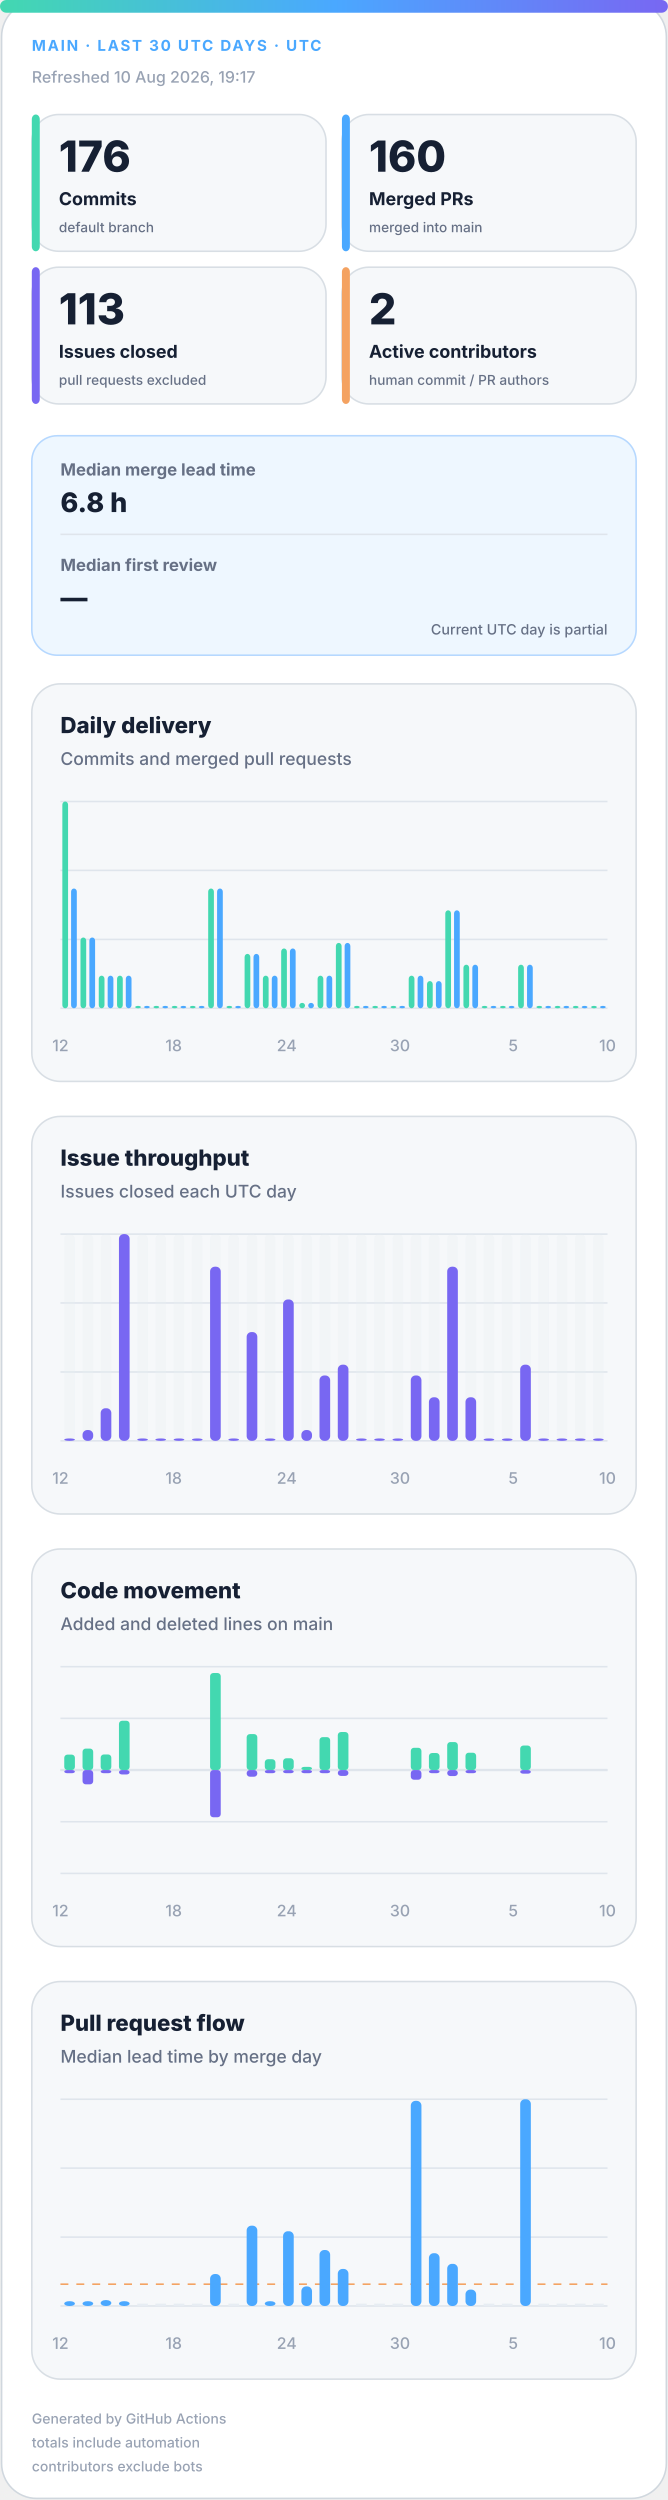
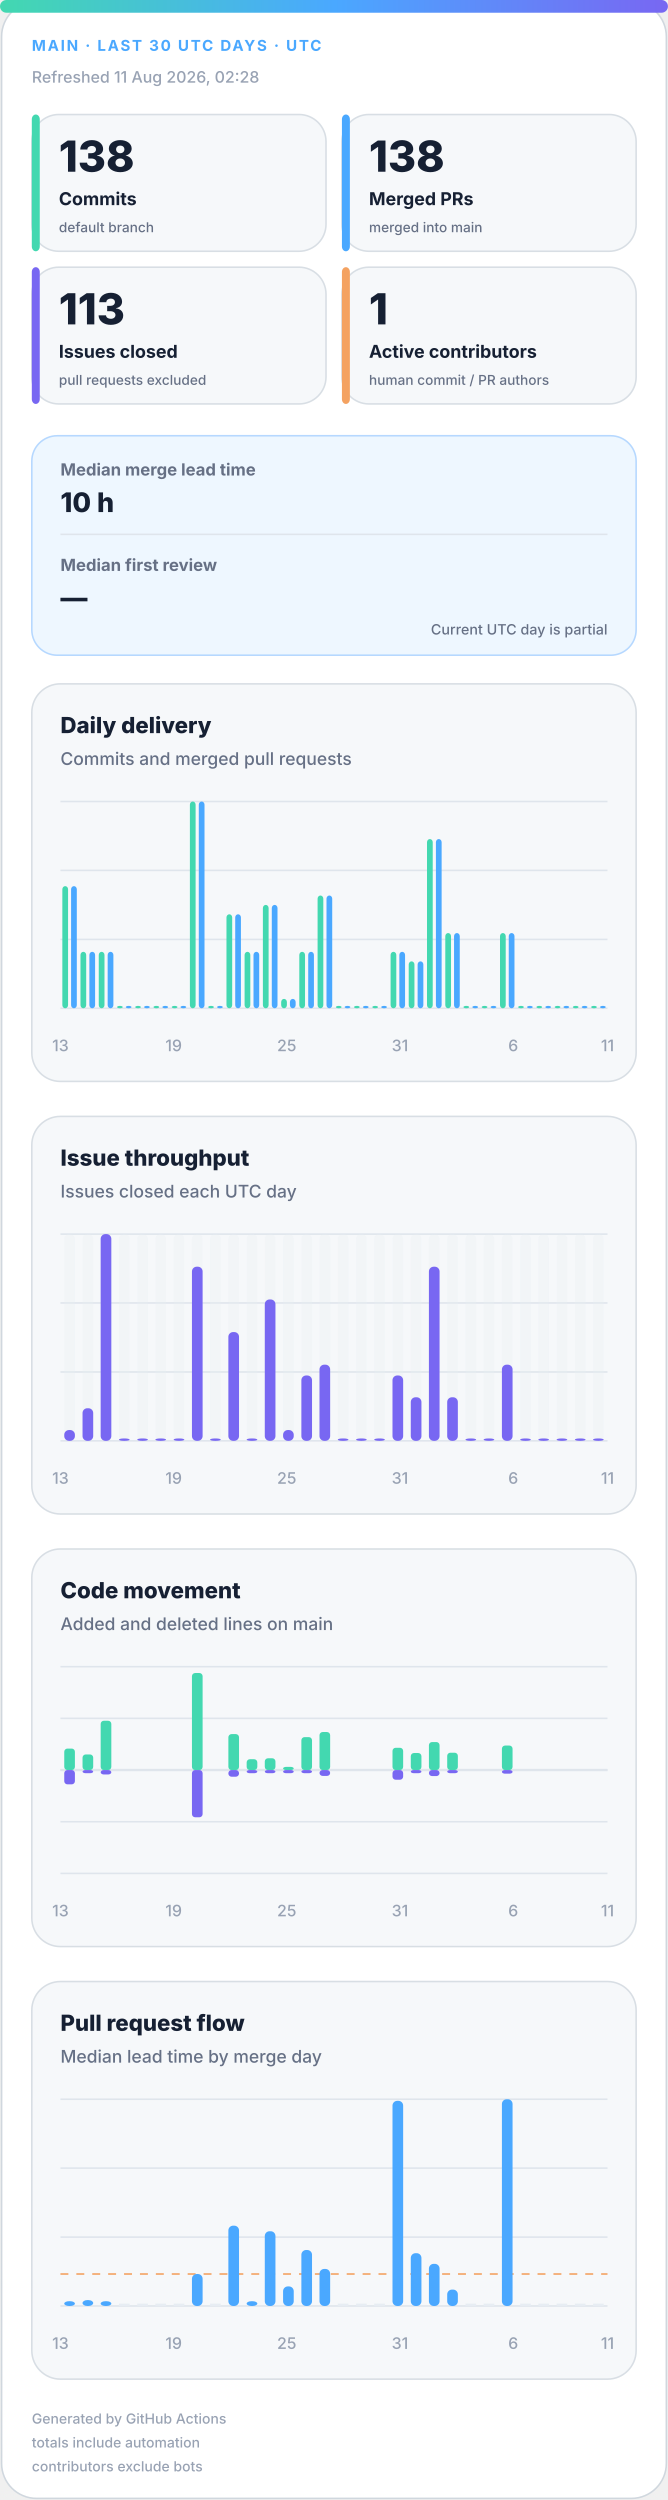
<svg xmlns="http://www.w3.org/2000/svg" width="420" height="1572" viewBox="0 0 420 1572" role="img" aria-labelledby="title desc">
  <defs>
    <linearGradient id="accent" x1="0" y1="0" x2="1" y2="0">
      <stop offset="0%" stop-color="#43d8b0" />
      <stop offset="50%" stop-color="#4aa8ff" />
      <stop offset="100%" stop-color="#7867f2" />
    </linearGradient>
    <linearGradient id="soft" x1="0" y1="0" x2="1" y2="1">
      <stop offset="0%" stop-color="#43d8b0" stop-opacity=".18" />
      <stop offset="100%" stop-color="#7867f2" stop-opacity=".12" />
    </linearGradient>
  </defs>
  <style>
.bg{fill:#fff;stroke:#d0d7de}.surface{fill:#f6f8fa;stroke:#d8dee4}.strong{fill:#eef7ff;stroke:#b6d8ff}.ink{fill:#162033}.muted{fill:#667085}.faint{fill:#98a2b3}.grid{stroke:#dfe5ec}.track{fill:#e7edf3}
.meta{font:750 11px -apple-system,BlinkMacSystemFont,"Segoe UI",sans-serif;letter-spacing:1.1px}.value{font:820 31px -apple-system,BlinkMacSystemFont,"Segoe UI",sans-serif}.label{font:720 13px -apple-system,BlinkMacSystemFont,"Segoe UI",sans-serif}.scope{font:520 10px -apple-system,BlinkMacSystemFont,"Segoe UI",sans-serif}.chart-title{font:760 14px -apple-system,BlinkMacSystemFont,"Segoe UI",sans-serif}.chart-subtitle{font:520 11px -apple-system,BlinkMacSystemFont,"Segoe UI",sans-serif}.small{font:540 10px -apple-system,BlinkMacSystemFont,"Segoe UI",sans-serif}.flow-value{font:780 17px -apple-system,BlinkMacSystemFont,"Segoe UI",sans-serif}
@media(prefers-color-scheme:dark){.bg{fill:#0d1117;stroke:#30363d}.surface{fill:#161b22;stroke:#30363d}.strong{fill:#10263a;stroke:#244d70}.ink{fill:#f0f6fc}.muted{fill:#a7b0bc}.faint{fill:#7d8590}.grid{stroke:#30363d}.track{fill:#27313d}}
</style>
  <rect class="bg" x="1" y="1" width="418" height="1570" rx="22" />
  <rect x="0" y="0" width="420" height="8" rx="4" fill="url(#accent)" />
  <text class="meta" x="20" y="32" fill="#4aa8ff" style="font-size:9.5px">MAIN · LAST 30 UTC DAYS · UTC</text>
-   <text class="small faint" x="20" y="52">Refreshed 10 Aug 2026, 19:17</text>
+   <text class="small faint" x="20" y="52">Refreshed 11 Aug 2026, 02:28</text>
  <g>
    <rect class="surface" x="20" y="72" width="185" height="86" rx="17" />
    <rect x="20" y="72" width="5" height="86" rx="3" fill="#43d8b0" />
-     <text class="value ink" x="37" y="108" style="font-size:27px">176</text>
+     <text class="value ink" x="37" y="108" style="font-size:27px">138</text>
    <text class="label ink" x="37" y="129" style="font-size:11.2px">Commits</text>
    <text class="scope muted" x="37" y="146" style="font-size:8.6px">default branch</text>
  </g>
  <g>
    <rect class="surface" x="215" y="72" width="185" height="86" rx="17" />
    <rect x="215" y="72" width="5" height="86" rx="3" fill="#4aa8ff" />
-     <text class="value ink" x="232" y="108" style="font-size:27px">160</text>
+     <text class="value ink" x="232" y="108" style="font-size:27px">138</text>
    <text class="label ink" x="232" y="129" style="font-size:11.2px">Merged PRs</text>
    <text class="scope muted" x="232" y="146" style="font-size:8.6px">merged into main</text>
  </g>
  <g>
    <rect class="surface" x="20" y="168" width="185" height="86" rx="17" />
    <rect x="20" y="168" width="5" height="86" rx="3" fill="#7867f2" />
    <text class="value ink" x="37" y="204" style="font-size:27px">113</text>
    <text class="label ink" x="37" y="225" style="font-size:11.2px">Issues closed</text>
    <text class="scope muted" x="37" y="242" style="font-size:8.6px">pull requests excluded</text>
  </g>
  <g>
    <rect class="surface" x="215" y="168" width="185" height="86" rx="17" />
    <rect x="215" y="168" width="5" height="86" rx="3" fill="#f4a261" />
-     <text class="value ink" x="232" y="204" style="font-size:27px">2</text>
+     <text class="value ink" x="232" y="204" style="font-size:27px">1</text>
    <text class="label ink" x="232" y="225" style="font-size:11.2px">Active contributors</text>
    <text class="scope muted" x="232" y="242" style="font-size:8.6px">human commit / PR authors</text>
  </g>
  <g>
    <rect class="strong" x="20" y="274" width="380" height="138" rx="16" fill="url(#soft)" />
    <text class="label muted" x="38" y="299" style="font-size:10.5px">Median merge lead time</text>
-     <text class="flow-value ink" x="38" y="322">6.8 h</text>
+     <text class="flow-value ink" x="38" y="322">10 h</text>
    <line class="grid" x1="38" y1="336" x2="382" y2="336" />
    <text class="label muted" x="38" y="359" style="font-size:10.5px">Median first review</text>
    <text class="flow-value ink" x="38" y="382">—</text>
    <text class="scope muted" x="382" y="399" text-anchor="end" style="font-size:9px">Current UTC day is partial</text>
  </g>
  <g>
    <rect class="surface" x="20" y="430" width="380" height="250" rx="18" />
    <text class="chart-title ink" x="38" y="461">Daily delivery</text>
    <text class="chart-subtitle muted" x="38" y="481">Commits and merged pull requests</text>
    <line class="grid" x1="38" y1="504.0" x2="382" y2="504.0" />
    <line class="grid" x1="38" y1="547.3" x2="382" y2="547.3" />
    <line class="grid" x1="38" y1="590.7" x2="382" y2="590.7" />
    <line class="grid" x1="38" y1="634.0" x2="382" y2="634.0" />
-     <rect x="39.2" y="504.0" width="3.6" height="130.0" rx="2" fill="#43d8b0" />
-     <rect x="44.7" y="558.7" width="3.6" height="75.3" rx="2" fill="#4aa8ff" />
-     <rect x="50.6" y="589.5" width="3.6" height="44.5" rx="2" fill="#43d8b0" />
-     <rect x="56.2" y="589.5" width="3.6" height="44.5" rx="2" fill="#4aa8ff" />
-     <rect x="62.1" y="613.5" width="3.6" height="20.5" rx="2" fill="#43d8b0" />
-     <rect x="67.7" y="613.5" width="3.6" height="20.5" rx="2" fill="#4aa8ff" />
-     <rect x="73.6" y="613.5" width="3.6" height="20.5" rx="2" fill="#43d8b0" />
-     <rect x="79.1" y="613.5" width="3.6" height="20.5" rx="2" fill="#4aa8ff" />
+     <rect x="39.2" y="557.2" width="3.6" height="76.8" rx="2" fill="#43d8b0" />
+     <rect x="44.7" y="557.2" width="3.6" height="76.8" rx="2" fill="#4aa8ff" />
+     <rect x="50.6" y="598.5" width="3.6" height="35.5" rx="2" fill="#43d8b0" />
+     <rect x="56.2" y="598.5" width="3.6" height="35.5" rx="2" fill="#4aa8ff" />
+     <rect x="62.1" y="598.5" width="3.6" height="35.5" rx="2" fill="#43d8b0" />
+     <rect x="67.7" y="598.5" width="3.6" height="35.5" rx="2" fill="#4aa8ff" />
+     <rect x="73.6" y="632.5" width="3.6" height="1.5" rx="2" fill="#43d8b0" />
+     <rect x="79.1" y="632.5" width="3.6" height="1.5" rx="2" fill="#4aa8ff" />
    <rect x="85.0" y="632.5" width="3.6" height="1.5" rx="2" fill="#43d8b0" />
    <rect x="90.6" y="632.5" width="3.6" height="1.5" rx="2" fill="#4aa8ff" />
    <rect x="96.5" y="632.5" width="3.6" height="1.5" rx="2" fill="#43d8b0" />
    <rect x="102.1" y="632.5" width="3.6" height="1.5" rx="2" fill="#4aa8ff" />
    <rect x="108.0" y="632.5" width="3.6" height="1.5" rx="2" fill="#43d8b0" />
    <rect x="113.5" y="632.5" width="3.6" height="1.5" rx="2" fill="#4aa8ff" />
-     <rect x="119.4" y="632.5" width="3.6" height="1.5" rx="2" fill="#43d8b0" />
-     <rect x="125.0" y="632.5" width="3.6" height="1.5" rx="2" fill="#4aa8ff" />
-     <rect x="130.9" y="558.7" width="3.6" height="75.3" rx="2" fill="#43d8b0" />
-     <rect x="136.5" y="558.7" width="3.6" height="75.3" rx="2" fill="#4aa8ff" />
-     <rect x="142.4" y="632.5" width="3.6" height="1.5" rx="2" fill="#43d8b0" />
-     <rect x="147.9" y="632.5" width="3.6" height="1.5" rx="2" fill="#4aa8ff" />
-     <rect x="153.8" y="599.8" width="3.6" height="34.2" rx="2" fill="#43d8b0" />
-     <rect x="159.4" y="599.8" width="3.6" height="34.2" rx="2" fill="#4aa8ff" />
-     <rect x="165.3" y="613.5" width="3.6" height="20.5" rx="2" fill="#43d8b0" />
-     <rect x="170.9" y="613.5" width="3.6" height="20.5" rx="2" fill="#4aa8ff" />
-     <rect x="176.8" y="596.4" width="3.6" height="37.6" rx="2" fill="#43d8b0" />
-     <rect x="182.3" y="596.4" width="3.6" height="37.6" rx="2" fill="#4aa8ff" />
-     <rect x="188.2" y="630.6" width="3.6" height="3.4" rx="2" fill="#43d8b0" />
-     <rect x="193.8" y="630.6" width="3.6" height="3.4" rx="2" fill="#4aa8ff" />
-     <rect x="199.7" y="613.5" width="3.6" height="20.5" rx="2" fill="#43d8b0" />
-     <rect x="205.3" y="613.5" width="3.6" height="20.5" rx="2" fill="#4aa8ff" />
-     <rect x="211.2" y="592.9" width="3.6" height="41.1" rx="2" fill="#43d8b0" />
-     <rect x="216.7" y="592.9" width="3.6" height="41.1" rx="2" fill="#4aa8ff" />
+     <rect x="119.4" y="504.0" width="3.6" height="130.0" rx="2" fill="#43d8b0" />
+     <rect x="125.0" y="504.0" width="3.6" height="130.0" rx="2" fill="#4aa8ff" />
+     <rect x="130.9" y="632.5" width="3.6" height="1.5" rx="2" fill="#43d8b0" />
+     <rect x="136.5" y="632.5" width="3.6" height="1.5" rx="2" fill="#4aa8ff" />
+     <rect x="142.4" y="574.9" width="3.6" height="59.1" rx="2" fill="#43d8b0" />
+     <rect x="147.9" y="574.9" width="3.6" height="59.1" rx="2" fill="#4aa8ff" />
+     <rect x="153.8" y="598.5" width="3.6" height="35.5" rx="2" fill="#43d8b0" />
+     <rect x="159.4" y="598.5" width="3.6" height="35.5" rx="2" fill="#4aa8ff" />
+     <rect x="165.3" y="569.0" width="3.6" height="65.0" rx="2" fill="#43d8b0" />
+     <rect x="170.9" y="569.0" width="3.6" height="65.0" rx="2" fill="#4aa8ff" />
+     <rect x="176.8" y="628.1" width="3.6" height="5.9" rx="2" fill="#43d8b0" />
+     <rect x="182.3" y="628.1" width="3.6" height="5.9" rx="2" fill="#4aa8ff" />
+     <rect x="188.2" y="598.5" width="3.6" height="35.5" rx="2" fill="#43d8b0" />
+     <rect x="193.8" y="598.5" width="3.6" height="35.5" rx="2" fill="#4aa8ff" />
+     <rect x="199.7" y="563.1" width="3.6" height="70.9" rx="2" fill="#43d8b0" />
+     <rect x="205.3" y="563.1" width="3.6" height="70.9" rx="2" fill="#4aa8ff" />
+     <rect x="211.2" y="632.5" width="3.6" height="1.5" rx="2" fill="#43d8b0" />
+     <rect x="216.7" y="632.5" width="3.6" height="1.5" rx="2" fill="#4aa8ff" />
    <rect x="222.6" y="632.5" width="3.6" height="1.5" rx="2" fill="#43d8b0" />
    <rect x="228.2" y="632.5" width="3.6" height="1.5" rx="2" fill="#4aa8ff" />
    <rect x="234.1" y="632.5" width="3.6" height="1.5" rx="2" fill="#43d8b0" />
    <rect x="239.7" y="632.5" width="3.6" height="1.5" rx="2" fill="#4aa8ff" />
-     <rect x="245.6" y="632.5" width="3.6" height="1.5" rx="2" fill="#43d8b0" />
-     <rect x="251.1" y="632.5" width="3.6" height="1.5" rx="2" fill="#4aa8ff" />
-     <rect x="257.0" y="613.5" width="3.6" height="20.5" rx="2" fill="#43d8b0" />
-     <rect x="262.6" y="613.5" width="3.6" height="20.5" rx="2" fill="#4aa8ff" />
-     <rect x="268.5" y="616.9" width="3.6" height="17.1" rx="2" fill="#43d8b0" />
-     <rect x="274.1" y="616.9" width="3.6" height="17.1" rx="2" fill="#4aa8ff" />
-     <rect x="280.0" y="572.4" width="3.6" height="61.6" rx="2" fill="#43d8b0" />
-     <rect x="285.5" y="572.4" width="3.6" height="61.6" rx="2" fill="#4aa8ff" />
-     <rect x="291.4" y="606.6" width="3.6" height="27.4" rx="2" fill="#43d8b0" />
-     <rect x="297.0" y="606.6" width="3.6" height="27.4" rx="2" fill="#4aa8ff" />
+     <rect x="245.6" y="598.5" width="3.6" height="35.5" rx="2" fill="#43d8b0" />
+     <rect x="251.1" y="598.5" width="3.6" height="35.5" rx="2" fill="#4aa8ff" />
+     <rect x="257.0" y="604.5" width="3.6" height="29.5" rx="2" fill="#43d8b0" />
+     <rect x="262.6" y="604.5" width="3.6" height="29.5" rx="2" fill="#4aa8ff" />
+     <rect x="268.5" y="527.6" width="3.6" height="106.4" rx="2" fill="#43d8b0" />
+     <rect x="274.1" y="527.6" width="3.6" height="106.4" rx="2" fill="#4aa8ff" />
+     <rect x="280.0" y="586.7" width="3.6" height="47.3" rx="2" fill="#43d8b0" />
+     <rect x="285.5" y="586.7" width="3.6" height="47.3" rx="2" fill="#4aa8ff" />
+     <rect x="291.4" y="632.5" width="3.6" height="1.5" rx="2" fill="#43d8b0" />
+     <rect x="297.0" y="632.5" width="3.6" height="1.5" rx="2" fill="#4aa8ff" />
    <rect x="302.9" y="632.5" width="3.6" height="1.5" rx="2" fill="#43d8b0" />
    <rect x="308.5" y="632.5" width="3.6" height="1.5" rx="2" fill="#4aa8ff" />
-     <rect x="314.4" y="632.5" width="3.6" height="1.5" rx="2" fill="#43d8b0" />
-     <rect x="319.9" y="632.5" width="3.6" height="1.5" rx="2" fill="#4aa8ff" />
-     <rect x="325.8" y="606.6" width="3.6" height="27.4" rx="2" fill="#43d8b0" />
-     <rect x="331.4" y="606.6" width="3.6" height="27.4" rx="2" fill="#4aa8ff" />
+     <rect x="314.4" y="586.7" width="3.6" height="47.3" rx="2" fill="#43d8b0" />
+     <rect x="319.9" y="586.7" width="3.6" height="47.3" rx="2" fill="#4aa8ff" />
+     <rect x="325.8" y="632.5" width="3.6" height="1.5" rx="2" fill="#43d8b0" />
+     <rect x="331.4" y="632.5" width="3.6" height="1.5" rx="2" fill="#4aa8ff" />
    <rect x="337.3" y="632.5" width="3.6" height="1.5" rx="2" fill="#43d8b0" />
    <rect x="342.9" y="632.5" width="3.6" height="1.5" rx="2" fill="#4aa8ff" />
    <rect x="348.8" y="632.5" width="3.6" height="1.5" rx="2" fill="#43d8b0" />
    <rect x="354.3" y="632.5" width="3.6" height="1.5" rx="2" fill="#4aa8ff" />
    <rect x="360.2" y="632.5" width="3.6" height="1.5" rx="2" fill="#43d8b0" />
    <rect x="365.8" y="632.5" width="3.6" height="1.5" rx="2" fill="#4aa8ff" />
    <rect x="371.7" y="632.5" width="3.6" height="1.5" rx="2" fill="#43d8b0" />
    <rect x="377.3" y="632.5" width="3.6" height="1.5" rx="2" fill="#4aa8ff" />
-     <text class="small faint" x="38.0" y="661" text-anchor="middle">12</text>
-     <text class="small faint" x="109.2" y="661" text-anchor="middle">18</text>
-     <text class="small faint" x="180.3" y="661" text-anchor="middle">24</text>
-     <text class="small faint" x="251.5" y="661" text-anchor="middle">30</text>
-     <text class="small faint" x="322.7" y="661" text-anchor="middle">5</text>
-     <text class="small faint" x="382.0" y="661" text-anchor="middle">10</text>
+     <text class="small faint" x="38.0" y="661" text-anchor="middle">13</text>
+     <text class="small faint" x="109.2" y="661" text-anchor="middle">19</text>
+     <text class="small faint" x="180.3" y="661" text-anchor="middle">25</text>
+     <text class="small faint" x="251.5" y="661" text-anchor="middle">31</text>
+     <text class="small faint" x="322.7" y="661" text-anchor="middle">6</text>
+     <text class="small faint" x="382.0" y="661" text-anchor="middle">11</text>
  </g>
  <g>
    <rect class="surface" x="20" y="702" width="380" height="250" rx="18" />
    <text class="chart-title ink" x="38" y="733">Issue throughput</text>
    <text class="chart-subtitle muted" x="38" y="753">Issues closed each UTC day</text>
    <line class="grid" x1="38" y1="776.0" x2="382" y2="776.0" />
    <line class="grid" x1="38" y1="819.3" x2="382" y2="819.3" />
    <line class="grid" x1="38" y1="862.7" x2="382" y2="862.7" />
    <line class="grid" x1="38" y1="906.0" x2="382" y2="906.0" />
    <g>
      <rect class="track" x="40.4" y="776" width="6.7" height="130" rx="3" opacity=".3" />
-       <rect x="40.4" y="904.5" width="6.7" height="1.5" rx="3" fill="#7867f2" />
+       <rect x="40.4" y="899.2" width="6.7" height="6.8" rx="3" fill="#7867f2" />
    </g>
    <g>
      <rect class="track" x="51.9" y="776" width="6.7" height="130" rx="3" opacity=".3" />
-       <rect x="51.9" y="899.2" width="6.7" height="6.8" rx="3" fill="#7867f2" />
+       <rect x="51.9" y="885.5" width="6.7" height="20.5" rx="3" fill="#7867f2" />
    </g>
    <g>
      <rect class="track" x="63.3" y="776" width="6.7" height="130" rx="3" opacity=".3" />
-       <rect x="63.3" y="885.5" width="6.7" height="20.5" rx="3" fill="#7867f2" />
+       <rect x="63.3" y="776.0" width="6.7" height="130.0" rx="3" fill="#7867f2" />
    </g>
    <g>
      <rect class="track" x="74.8" y="776" width="6.7" height="130" rx="3" opacity=".3" />
-       <rect x="74.8" y="776.0" width="6.7" height="130.0" rx="3" fill="#7867f2" />
+       <rect x="74.8" y="904.5" width="6.7" height="1.5" rx="3" fill="#7867f2" />
    </g>
    <g>
      <rect class="track" x="86.3" y="776" width="6.7" height="130" rx="3" opacity=".3" />
      <rect x="86.3" y="904.5" width="6.7" height="1.5" rx="3" fill="#7867f2" />
    </g>
    <g>
      <rect class="track" x="97.7" y="776" width="6.7" height="130" rx="3" opacity=".3" />
      <rect x="97.7" y="904.5" width="6.7" height="1.5" rx="3" fill="#7867f2" />
    </g>
    <g>
      <rect class="track" x="109.2" y="776" width="6.7" height="130" rx="3" opacity=".3" />
      <rect x="109.2" y="904.5" width="6.7" height="1.5" rx="3" fill="#7867f2" />
    </g>
    <g>
      <rect class="track" x="120.7" y="776" width="6.7" height="130" rx="3" opacity=".3" />
-       <rect x="120.7" y="904.5" width="6.7" height="1.5" rx="3" fill="#7867f2" />
+       <rect x="120.7" y="796.5" width="6.7" height="109.5" rx="3" fill="#7867f2" />
    </g>
    <g>
      <rect class="track" x="132.1" y="776" width="6.7" height="130" rx="3" opacity=".3" />
-       <rect x="132.1" y="796.5" width="6.7" height="109.5" rx="3" fill="#7867f2" />
+       <rect x="132.1" y="904.5" width="6.7" height="1.5" rx="3" fill="#7867f2" />
    </g>
    <g>
      <rect class="track" x="143.6" y="776" width="6.7" height="130" rx="3" opacity=".3" />
-       <rect x="143.6" y="904.5" width="6.7" height="1.5" rx="3" fill="#7867f2" />
+       <rect x="143.6" y="837.6" width="6.7" height="68.4" rx="3" fill="#7867f2" />
    </g>
    <g>
      <rect class="track" x="155.1" y="776" width="6.7" height="130" rx="3" opacity=".3" />
-       <rect x="155.1" y="837.6" width="6.7" height="68.4" rx="3" fill="#7867f2" />
+       <rect x="155.1" y="904.5" width="6.7" height="1.5" rx="3" fill="#7867f2" />
    </g>
    <g>
      <rect class="track" x="166.5" y="776" width="6.7" height="130" rx="3" opacity=".3" />
-       <rect x="166.5" y="904.5" width="6.7" height="1.5" rx="3" fill="#7867f2" />
+       <rect x="166.5" y="817.1" width="6.7" height="88.9" rx="3" fill="#7867f2" />
    </g>
    <g>
      <rect class="track" x="178.0" y="776" width="6.7" height="130" rx="3" opacity=".3" />
-       <rect x="178.0" y="817.1" width="6.7" height="88.9" rx="3" fill="#7867f2" />
+       <rect x="178.0" y="899.2" width="6.7" height="6.8" rx="3" fill="#7867f2" />
    </g>
    <g>
      <rect class="track" x="189.5" y="776" width="6.7" height="130" rx="3" opacity=".3" />
-       <rect x="189.5" y="899.2" width="6.7" height="6.8" rx="3" fill="#7867f2" />
+       <rect x="189.5" y="864.9" width="6.7" height="41.1" rx="3" fill="#7867f2" />
    </g>
    <g>
      <rect class="track" x="200.9" y="776" width="6.7" height="130" rx="3" opacity=".3" />
-       <rect x="200.9" y="864.9" width="6.7" height="41.1" rx="3" fill="#7867f2" />
+       <rect x="200.9" y="858.1" width="6.7" height="47.9" rx="3" fill="#7867f2" />
    </g>
    <g>
      <rect class="track" x="212.4" y="776" width="6.7" height="130" rx="3" opacity=".3" />
-       <rect x="212.4" y="858.1" width="6.7" height="47.9" rx="3" fill="#7867f2" />
+       <rect x="212.4" y="904.5" width="6.7" height="1.5" rx="3" fill="#7867f2" />
    </g>
    <g>
      <rect class="track" x="223.9" y="776" width="6.7" height="130" rx="3" opacity=".3" />
      <rect x="223.9" y="904.5" width="6.7" height="1.5" rx="3" fill="#7867f2" />
    </g>
    <g>
      <rect class="track" x="235.3" y="776" width="6.7" height="130" rx="3" opacity=".3" />
      <rect x="235.3" y="904.5" width="6.7" height="1.5" rx="3" fill="#7867f2" />
    </g>
    <g>
      <rect class="track" x="246.8" y="776" width="6.7" height="130" rx="3" opacity=".3" />
-       <rect x="246.8" y="904.5" width="6.7" height="1.5" rx="3" fill="#7867f2" />
+       <rect x="246.8" y="864.9" width="6.7" height="41.1" rx="3" fill="#7867f2" />
    </g>
    <g>
      <rect class="track" x="258.3" y="776" width="6.7" height="130" rx="3" opacity=".3" />
-       <rect x="258.3" y="864.9" width="6.7" height="41.1" rx="3" fill="#7867f2" />
+       <rect x="258.3" y="878.6" width="6.7" height="27.4" rx="3" fill="#7867f2" />
    </g>
    <g>
      <rect class="track" x="269.7" y="776" width="6.7" height="130" rx="3" opacity=".3" />
-       <rect x="269.7" y="878.6" width="6.7" height="27.4" rx="3" fill="#7867f2" />
+       <rect x="269.7" y="796.5" width="6.7" height="109.5" rx="3" fill="#7867f2" />
    </g>
    <g>
      <rect class="track" x="281.2" y="776" width="6.7" height="130" rx="3" opacity=".3" />
-       <rect x="281.2" y="796.5" width="6.7" height="109.5" rx="3" fill="#7867f2" />
+       <rect x="281.2" y="878.6" width="6.7" height="27.4" rx="3" fill="#7867f2" />
    </g>
    <g>
      <rect class="track" x="292.7" y="776" width="6.7" height="130" rx="3" opacity=".3" />
-       <rect x="292.7" y="878.6" width="6.7" height="27.4" rx="3" fill="#7867f2" />
+       <rect x="292.7" y="904.5" width="6.7" height="1.5" rx="3" fill="#7867f2" />
    </g>
    <g>
      <rect class="track" x="304.1" y="776" width="6.7" height="130" rx="3" opacity=".3" />
      <rect x="304.1" y="904.5" width="6.7" height="1.5" rx="3" fill="#7867f2" />
    </g>
    <g>
      <rect class="track" x="315.6" y="776" width="6.7" height="130" rx="3" opacity=".3" />
-       <rect x="315.6" y="904.5" width="6.7" height="1.5" rx="3" fill="#7867f2" />
+       <rect x="315.6" y="858.1" width="6.7" height="47.9" rx="3" fill="#7867f2" />
    </g>
    <g>
      <rect class="track" x="327.1" y="776" width="6.7" height="130" rx="3" opacity=".3" />
-       <rect x="327.1" y="858.1" width="6.7" height="47.9" rx="3" fill="#7867f2" />
+       <rect x="327.1" y="904.5" width="6.7" height="1.5" rx="3" fill="#7867f2" />
    </g>
    <g>
      <rect class="track" x="338.5" y="776" width="6.7" height="130" rx="3" opacity=".3" />
      <rect x="338.5" y="904.5" width="6.7" height="1.5" rx="3" fill="#7867f2" />
    </g>
    <g>
      <rect class="track" x="350.0" y="776" width="6.7" height="130" rx="3" opacity=".3" />
      <rect x="350.0" y="904.5" width="6.7" height="1.5" rx="3" fill="#7867f2" />
    </g>
    <g>
      <rect class="track" x="361.5" y="776" width="6.7" height="130" rx="3" opacity=".3" />
      <rect x="361.5" y="904.5" width="6.7" height="1.5" rx="3" fill="#7867f2" />
    </g>
    <g>
      <rect class="track" x="372.9" y="776" width="6.7" height="130" rx="3" opacity=".3" />
      <rect x="372.9" y="904.5" width="6.7" height="1.5" rx="3" fill="#7867f2" />
    </g>
-     <text class="small faint" x="38.0" y="933" text-anchor="middle">12</text>
-     <text class="small faint" x="109.2" y="933" text-anchor="middle">18</text>
-     <text class="small faint" x="180.3" y="933" text-anchor="middle">24</text>
-     <text class="small faint" x="251.5" y="933" text-anchor="middle">30</text>
-     <text class="small faint" x="322.7" y="933" text-anchor="middle">5</text>
-     <text class="small faint" x="382.0" y="933" text-anchor="middle">10</text>
+     <text class="small faint" x="38.0" y="933" text-anchor="middle">13</text>
+     <text class="small faint" x="109.2" y="933" text-anchor="middle">19</text>
+     <text class="small faint" x="180.3" y="933" text-anchor="middle">25</text>
+     <text class="small faint" x="251.5" y="933" text-anchor="middle">31</text>
+     <text class="small faint" x="322.7" y="933" text-anchor="middle">6</text>
+     <text class="small faint" x="382.0" y="933" text-anchor="middle">11</text>
  </g>
  <g>
    <rect class="surface" x="20" y="974" width="380" height="250" rx="18" />
    <text class="chart-title ink" x="38" y="1005">Code movement</text>
    <text class="chart-subtitle muted" x="38" y="1025">Added and deleted lines on main</text>
    <line class="grid" x1="38" y1="1048.0" x2="382" y2="1048.0" />
    <line class="grid" x1="38" y1="1080.5" x2="382" y2="1080.5" />
    <line class="grid" x1="38" y1="1113.0" x2="382" y2="1113.0" />
    <line class="grid" x1="38" y1="1145.5" x2="382" y2="1145.5" />
    <line class="grid" x1="38" y1="1178.0" x2="382" y2="1178.0" />
    <line class="grid" x1="38" y1="1113" x2="382" y2="1113" stroke-width="1.5" />
-     <rect x="40.4" y="1103.3" width="6.7" height="9.7" rx="2" fill="#43d8b0" />
-     <rect x="40.4" y="1113" width="6.7" height="2.0" rx="2" fill="#7867f2" />
-     <rect x="51.9" y="1099.5" width="6.7" height="13.5" rx="2" fill="#43d8b0" />
-     <rect x="51.9" y="1113" width="6.7" height="9.0" rx="2" fill="#7867f2" />
-     <rect x="63.3" y="1103.2" width="6.7" height="9.8" rx="2" fill="#43d8b0" />
-     <rect x="63.3" y="1113" width="6.7" height="2.0" rx="2" fill="#7867f2" />
-     <rect x="74.8" y="1082.0" width="6.7" height="31.0" rx="2" fill="#43d8b0" />
-     <rect x="74.8" y="1113" width="6.7" height="2.8" rx="2" fill="#7867f2" />
+     <rect x="40.4" y="1099.5" width="6.7" height="13.5" rx="2" fill="#43d8b0" />
+     <rect x="40.4" y="1113" width="6.7" height="9.0" rx="2" fill="#7867f2" />
+     <rect x="51.9" y="1103.2" width="6.7" height="9.8" rx="2" fill="#43d8b0" />
+     <rect x="51.9" y="1113" width="6.7" height="2.0" rx="2" fill="#7867f2" />
+     <rect x="63.3" y="1082.0" width="6.7" height="31.0" rx="2" fill="#43d8b0" />
+     <rect x="63.3" y="1113" width="6.7" height="2.8" rx="2" fill="#7867f2" />
+     <rect x="74.8" y="1113.0" width="6.7" height="0.0" rx="2" fill="#43d8b0" />
+     <rect x="74.8" y="1113" width="6.7" height="0.0" rx="2" fill="#7867f2" />
    <rect x="86.3" y="1113.0" width="6.7" height="0.0" rx="2" fill="#43d8b0" />
    <rect x="86.3" y="1113" width="6.7" height="0.0" rx="2" fill="#7867f2" />
    <rect x="97.7" y="1113.0" width="6.7" height="0.0" rx="2" fill="#43d8b0" />
    <rect x="97.7" y="1113" width="6.7" height="0.0" rx="2" fill="#7867f2" />
    <rect x="109.2" y="1113.0" width="6.7" height="0.0" rx="2" fill="#43d8b0" />
    <rect x="109.2" y="1113" width="6.7" height="0.0" rx="2" fill="#7867f2" />
-     <rect x="120.7" y="1113.0" width="6.7" height="0.0" rx="2" fill="#43d8b0" />
-     <rect x="120.7" y="1113" width="6.7" height="0.0" rx="2" fill="#7867f2" />
-     <rect x="132.1" y="1052.0" width="6.7" height="61.0" rx="2" fill="#43d8b0" />
-     <rect x="132.1" y="1113" width="6.7" height="29.7" rx="2" fill="#7867f2" />
-     <rect x="143.6" y="1113.0" width="6.7" height="0.0" rx="2" fill="#43d8b0" />
-     <rect x="143.6" y="1113" width="6.7" height="0.0" rx="2" fill="#7867f2" />
-     <rect x="155.1" y="1090.4" width="6.7" height="22.6" rx="2" fill="#43d8b0" />
-     <rect x="155.1" y="1113" width="6.7" height="4.2" rx="2" fill="#7867f2" />
-     <rect x="166.5" y="1106.2" width="6.7" height="6.8" rx="2" fill="#43d8b0" />
+     <rect x="120.7" y="1052.0" width="6.7" height="61.0" rx="2" fill="#43d8b0" />
+     <rect x="120.7" y="1113" width="6.7" height="29.7" rx="2" fill="#7867f2" />
+     <rect x="132.1" y="1113.0" width="6.7" height="0.0" rx="2" fill="#43d8b0" />
+     <rect x="132.1" y="1113" width="6.7" height="0.0" rx="2" fill="#7867f2" />
+     <rect x="143.6" y="1090.4" width="6.7" height="22.6" rx="2" fill="#43d8b0" />
+     <rect x="143.6" y="1113" width="6.7" height="4.2" rx="2" fill="#7867f2" />
+     <rect x="155.1" y="1106.2" width="6.7" height="6.8" rx="2" fill="#43d8b0" />
+     <rect x="155.1" y="1113" width="6.7" height="2.0" rx="2" fill="#7867f2" />
+     <rect x="166.5" y="1105.6" width="6.7" height="7.4" rx="2" fill="#43d8b0" />
    <rect x="166.5" y="1113" width="6.7" height="2.0" rx="2" fill="#7867f2" />
-     <rect x="178.0" y="1105.6" width="6.7" height="7.4" rx="2" fill="#43d8b0" />
+     <rect x="178.0" y="1111.0" width="6.7" height="2.0" rx="2" fill="#43d8b0" />
    <rect x="178.0" y="1113" width="6.7" height="2.0" rx="2" fill="#7867f2" />
-     <rect x="189.5" y="1111.0" width="6.7" height="2.0" rx="2" fill="#43d8b0" />
+     <rect x="189.5" y="1092.3" width="6.7" height="20.7" rx="2" fill="#43d8b0" />
    <rect x="189.5" y="1113" width="6.7" height="2.0" rx="2" fill="#7867f2" />
-     <rect x="200.9" y="1092.3" width="6.7" height="20.7" rx="2" fill="#43d8b0" />
-     <rect x="200.9" y="1113" width="6.7" height="2.0" rx="2" fill="#7867f2" />
-     <rect x="212.4" y="1089.1" width="6.7" height="23.9" rx="2" fill="#43d8b0" />
-     <rect x="212.4" y="1113" width="6.7" height="3.7" rx="2" fill="#7867f2" />
+     <rect x="200.9" y="1089.1" width="6.7" height="23.9" rx="2" fill="#43d8b0" />
+     <rect x="200.9" y="1113" width="6.7" height="3.7" rx="2" fill="#7867f2" />
+     <rect x="212.4" y="1113.0" width="6.7" height="0.0" rx="2" fill="#43d8b0" />
+     <rect x="212.4" y="1113" width="6.7" height="0.0" rx="2" fill="#7867f2" />
    <rect x="223.9" y="1113.0" width="6.7" height="0.0" rx="2" fill="#43d8b0" />
    <rect x="223.9" y="1113" width="6.7" height="0.0" rx="2" fill="#7867f2" />
    <rect x="235.3" y="1113.0" width="6.7" height="0.0" rx="2" fill="#43d8b0" />
    <rect x="235.3" y="1113" width="6.7" height="0.0" rx="2" fill="#7867f2" />
-     <rect x="246.8" y="1113.0" width="6.7" height="0.0" rx="2" fill="#43d8b0" />
-     <rect x="246.8" y="1113" width="6.7" height="0.0" rx="2" fill="#7867f2" />
-     <rect x="258.3" y="1099.0" width="6.7" height="14.0" rx="2" fill="#43d8b0" />
-     <rect x="258.3" y="1113" width="6.7" height="6.1" rx="2" fill="#7867f2" />
-     <rect x="269.7" y="1102.3" width="6.7" height="10.7" rx="2" fill="#43d8b0" />
-     <rect x="269.7" y="1113" width="6.7" height="2.0" rx="2" fill="#7867f2" />
-     <rect x="281.2" y="1095.4" width="6.7" height="17.6" rx="2" fill="#43d8b0" />
-     <rect x="281.2" y="1113" width="6.7" height="3.8" rx="2" fill="#7867f2" />
-     <rect x="292.7" y="1102.1" width="6.7" height="10.9" rx="2" fill="#43d8b0" />
-     <rect x="292.7" y="1113" width="6.7" height="2.0" rx="2" fill="#7867f2" />
+     <rect x="246.8" y="1099.0" width="6.7" height="14.0" rx="2" fill="#43d8b0" />
+     <rect x="246.8" y="1113" width="6.7" height="6.1" rx="2" fill="#7867f2" />
+     <rect x="258.3" y="1102.3" width="6.7" height="10.7" rx="2" fill="#43d8b0" />
+     <rect x="258.3" y="1113" width="6.7" height="2.0" rx="2" fill="#7867f2" />
+     <rect x="269.7" y="1095.4" width="6.7" height="17.6" rx="2" fill="#43d8b0" />
+     <rect x="269.7" y="1113" width="6.7" height="3.8" rx="2" fill="#7867f2" />
+     <rect x="281.2" y="1102.1" width="6.7" height="10.9" rx="2" fill="#43d8b0" />
+     <rect x="281.2" y="1113" width="6.7" height="2.0" rx="2" fill="#7867f2" />
+     <rect x="292.7" y="1113.0" width="6.7" height="0.0" rx="2" fill="#43d8b0" />
+     <rect x="292.7" y="1113" width="6.7" height="0.0" rx="2" fill="#7867f2" />
    <rect x="304.1" y="1113.0" width="6.7" height="0.0" rx="2" fill="#43d8b0" />
    <rect x="304.1" y="1113" width="6.7" height="0.0" rx="2" fill="#7867f2" />
-     <rect x="315.6" y="1113.0" width="6.7" height="0.0" rx="2" fill="#43d8b0" />
-     <rect x="315.6" y="1113" width="6.7" height="0.0" rx="2" fill="#7867f2" />
-     <rect x="327.1" y="1097.6" width="6.7" height="15.4" rx="2" fill="#43d8b0" />
-     <rect x="327.1" y="1113" width="6.7" height="2.3" rx="2" fill="#7867f2" />
+     <rect x="315.6" y="1097.6" width="6.7" height="15.4" rx="2" fill="#43d8b0" />
+     <rect x="315.6" y="1113" width="6.7" height="2.3" rx="2" fill="#7867f2" />
+     <rect x="327.1" y="1113.0" width="6.7" height="0.0" rx="2" fill="#43d8b0" />
+     <rect x="327.1" y="1113" width="6.7" height="0.0" rx="2" fill="#7867f2" />
    <rect x="338.5" y="1113.0" width="6.7" height="0.0" rx="2" fill="#43d8b0" />
    <rect x="338.5" y="1113" width="6.7" height="0.0" rx="2" fill="#7867f2" />
    <rect x="350.0" y="1113.0" width="6.7" height="0.0" rx="2" fill="#43d8b0" />
    <rect x="350.0" y="1113" width="6.7" height="0.0" rx="2" fill="#7867f2" />
    <rect x="361.5" y="1113.0" width="6.7" height="0.0" rx="2" fill="#43d8b0" />
    <rect x="361.5" y="1113" width="6.7" height="0.0" rx="2" fill="#7867f2" />
    <rect x="372.9" y="1113.0" width="6.7" height="0.0" rx="2" fill="#43d8b0" />
    <rect x="372.9" y="1113" width="6.7" height="0.0" rx="2" fill="#7867f2" />
-     <text class="small faint" x="38.0" y="1205" text-anchor="middle">12</text>
-     <text class="small faint" x="109.2" y="1205" text-anchor="middle">18</text>
-     <text class="small faint" x="180.3" y="1205" text-anchor="middle">24</text>
-     <text class="small faint" x="251.5" y="1205" text-anchor="middle">30</text>
-     <text class="small faint" x="322.7" y="1205" text-anchor="middle">5</text>
-     <text class="small faint" x="382.0" y="1205" text-anchor="middle">10</text>
+     <text class="small faint" x="38.0" y="1205" text-anchor="middle">13</text>
+     <text class="small faint" x="109.2" y="1205" text-anchor="middle">19</text>
+     <text class="small faint" x="180.3" y="1205" text-anchor="middle">25</text>
+     <text class="small faint" x="251.5" y="1205" text-anchor="middle">31</text>
+     <text class="small faint" x="322.7" y="1205" text-anchor="middle">6</text>
+     <text class="small faint" x="382.0" y="1205" text-anchor="middle">11</text>
  </g>
  <g>
    <rect class="surface" x="20" y="1246" width="380" height="250" rx="18" />
    <text class="chart-title ink" x="38" y="1277">Pull request flow</text>
    <text class="chart-subtitle muted" x="38" y="1297">Median lead time by merge day</text>
    <line class="grid" x1="38" y1="1320.0" x2="382" y2="1320.0" />
    <line class="grid" x1="38" y1="1363.3" x2="382" y2="1363.3" />
    <line class="grid" x1="38" y1="1406.7" x2="382" y2="1406.7" />
    <line class="grid" x1="38" y1="1450.0" x2="382" y2="1450.0" />
-     <line x1="38" y1="1436.3" x2="382" y2="1436.3" stroke="#f4a261" stroke-dasharray="5 5" />
+     <line x1="38" y1="1429.9" x2="382" y2="1429.9" stroke="#f4a261" stroke-dasharray="5 5" />
    <rect x="40.4" y="1447.0" width="6.7" height="3.0" rx="3" fill="#4aa8ff" />
-     <rect x="51.9" y="1447.0" width="6.7" height="3.0" rx="3" fill="#4aa8ff" />
-     <rect x="63.3" y="1446.3" width="6.7" height="3.7" rx="3" fill="#4aa8ff" />
-     <rect x="74.8" y="1447.0" width="6.7" height="3.0" rx="3" fill="#4aa8ff" />
+     <rect x="51.9" y="1446.3" width="6.7" height="3.7" rx="3" fill="#4aa8ff" />
+     <rect x="63.3" y="1447.0" width="6.7" height="3.0" rx="3" fill="#4aa8ff" />
+     <rect class="track" x="74.8" y="1448.5" width="6.7" height="1.5" />
    <rect class="track" x="86.3" y="1448.5" width="6.7" height="1.5" />
    <rect class="track" x="97.7" y="1448.5" width="6.7" height="1.5" />
    <rect class="track" x="109.2" y="1448.5" width="6.7" height="1.5" />
-     <rect class="track" x="120.7" y="1448.5" width="6.7" height="1.5" />
-     <rect x="132.1" y="1429.9" width="6.7" height="20.1" rx="3" fill="#4aa8ff" />
-     <rect class="track" x="143.6" y="1448.5" width="6.7" height="1.5" />
-     <rect x="155.1" y="1399.5" width="6.7" height="50.5" rx="3" fill="#4aa8ff" />
-     <rect x="166.5" y="1447.0" width="6.7" height="3.0" rx="3" fill="#4aa8ff" />
-     <rect x="178.0" y="1403.0" width="6.7" height="47.0" rx="3" fill="#4aa8ff" />
-     <rect x="189.5" y="1437.7" width="6.7" height="12.3" rx="3" fill="#4aa8ff" />
-     <rect x="200.9" y="1414.8" width="6.7" height="35.2" rx="3" fill="#4aa8ff" />
-     <rect x="212.4" y="1426.7" width="6.7" height="23.3" rx="3" fill="#4aa8ff" />
+     <rect x="120.7" y="1429.9" width="6.7" height="20.1" rx="3" fill="#4aa8ff" />
+     <rect class="track" x="132.1" y="1448.5" width="6.7" height="1.5" />
+     <rect x="143.6" y="1399.5" width="6.7" height="50.5" rx="3" fill="#4aa8ff" />
+     <rect x="155.1" y="1447.0" width="6.7" height="3.0" rx="3" fill="#4aa8ff" />
+     <rect x="166.5" y="1403.0" width="6.7" height="47.0" rx="3" fill="#4aa8ff" />
+     <rect x="178.0" y="1437.7" width="6.7" height="12.3" rx="3" fill="#4aa8ff" />
+     <rect x="189.5" y="1414.8" width="6.7" height="35.2" rx="3" fill="#4aa8ff" />
+     <rect x="200.9" y="1426.7" width="6.7" height="23.3" rx="3" fill="#4aa8ff" />
+     <rect class="track" x="212.4" y="1448.5" width="6.7" height="1.5" />
    <rect class="track" x="223.9" y="1448.5" width="6.7" height="1.5" />
    <rect class="track" x="235.3" y="1448.5" width="6.7" height="1.5" />
-     <rect class="track" x="246.8" y="1448.5" width="6.7" height="1.5" />
-     <rect x="258.3" y="1321.0" width="6.7" height="129.0" rx="3" fill="#4aa8ff" />
-     <rect x="269.7" y="1416.8" width="6.7" height="33.2" rx="3" fill="#4aa8ff" />
-     <rect x="281.2" y="1423.5" width="6.7" height="26.5" rx="3" fill="#4aa8ff" />
-     <rect x="292.7" y="1439.7" width="6.7" height="10.3" rx="3" fill="#4aa8ff" />
+     <rect x="246.8" y="1321.0" width="6.7" height="129.0" rx="3" fill="#4aa8ff" />
+     <rect x="258.3" y="1416.8" width="6.7" height="33.2" rx="3" fill="#4aa8ff" />
+     <rect x="269.7" y="1423.5" width="6.7" height="26.5" rx="3" fill="#4aa8ff" />
+     <rect x="281.2" y="1439.7" width="6.7" height="10.3" rx="3" fill="#4aa8ff" />
+     <rect class="track" x="292.7" y="1448.5" width="6.7" height="1.5" />
    <rect class="track" x="304.1" y="1448.5" width="6.7" height="1.5" />
-     <rect class="track" x="315.6" y="1448.5" width="6.7" height="1.5" />
-     <rect x="327.1" y="1320.0" width="6.7" height="130.0" rx="3" fill="#4aa8ff" />
+     <rect x="315.6" y="1320.0" width="6.7" height="130.0" rx="3" fill="#4aa8ff" />
+     <rect class="track" x="327.1" y="1448.5" width="6.7" height="1.5" />
    <rect class="track" x="338.5" y="1448.5" width="6.7" height="1.5" />
    <rect class="track" x="350.0" y="1448.5" width="6.7" height="1.5" />
    <rect class="track" x="361.5" y="1448.5" width="6.7" height="1.5" />
    <rect class="track" x="372.9" y="1448.5" width="6.7" height="1.5" />
-     <text class="small faint" x="38.0" y="1477" text-anchor="middle">12</text>
-     <text class="small faint" x="109.2" y="1477" text-anchor="middle">18</text>
-     <text class="small faint" x="180.3" y="1477" text-anchor="middle">24</text>
-     <text class="small faint" x="251.5" y="1477" text-anchor="middle">30</text>
-     <text class="small faint" x="322.7" y="1477" text-anchor="middle">5</text>
-     <text class="small faint" x="382.0" y="1477" text-anchor="middle">10</text>
+     <text class="small faint" x="38.0" y="1477" text-anchor="middle">13</text>
+     <text class="small faint" x="109.2" y="1477" text-anchor="middle">19</text>
+     <text class="small faint" x="180.3" y="1477" text-anchor="middle">25</text>
+     <text class="small faint" x="251.5" y="1477" text-anchor="middle">31</text>
+     <text class="small faint" x="322.7" y="1477" text-anchor="middle">6</text>
+     <text class="small faint" x="382.0" y="1477" text-anchor="middle">11</text>
  </g>
  <text class="small faint" x="20" y="1524" style="font-size:8.8px">Generated by GitHub Actions</text>
  <text class="small faint" x="20" y="1539" style="font-size:8.8px">totals include automation</text>
  <text class="small faint" x="20" y="1554" style="font-size:8.8px">contributors exclude bots</text>
</svg>
